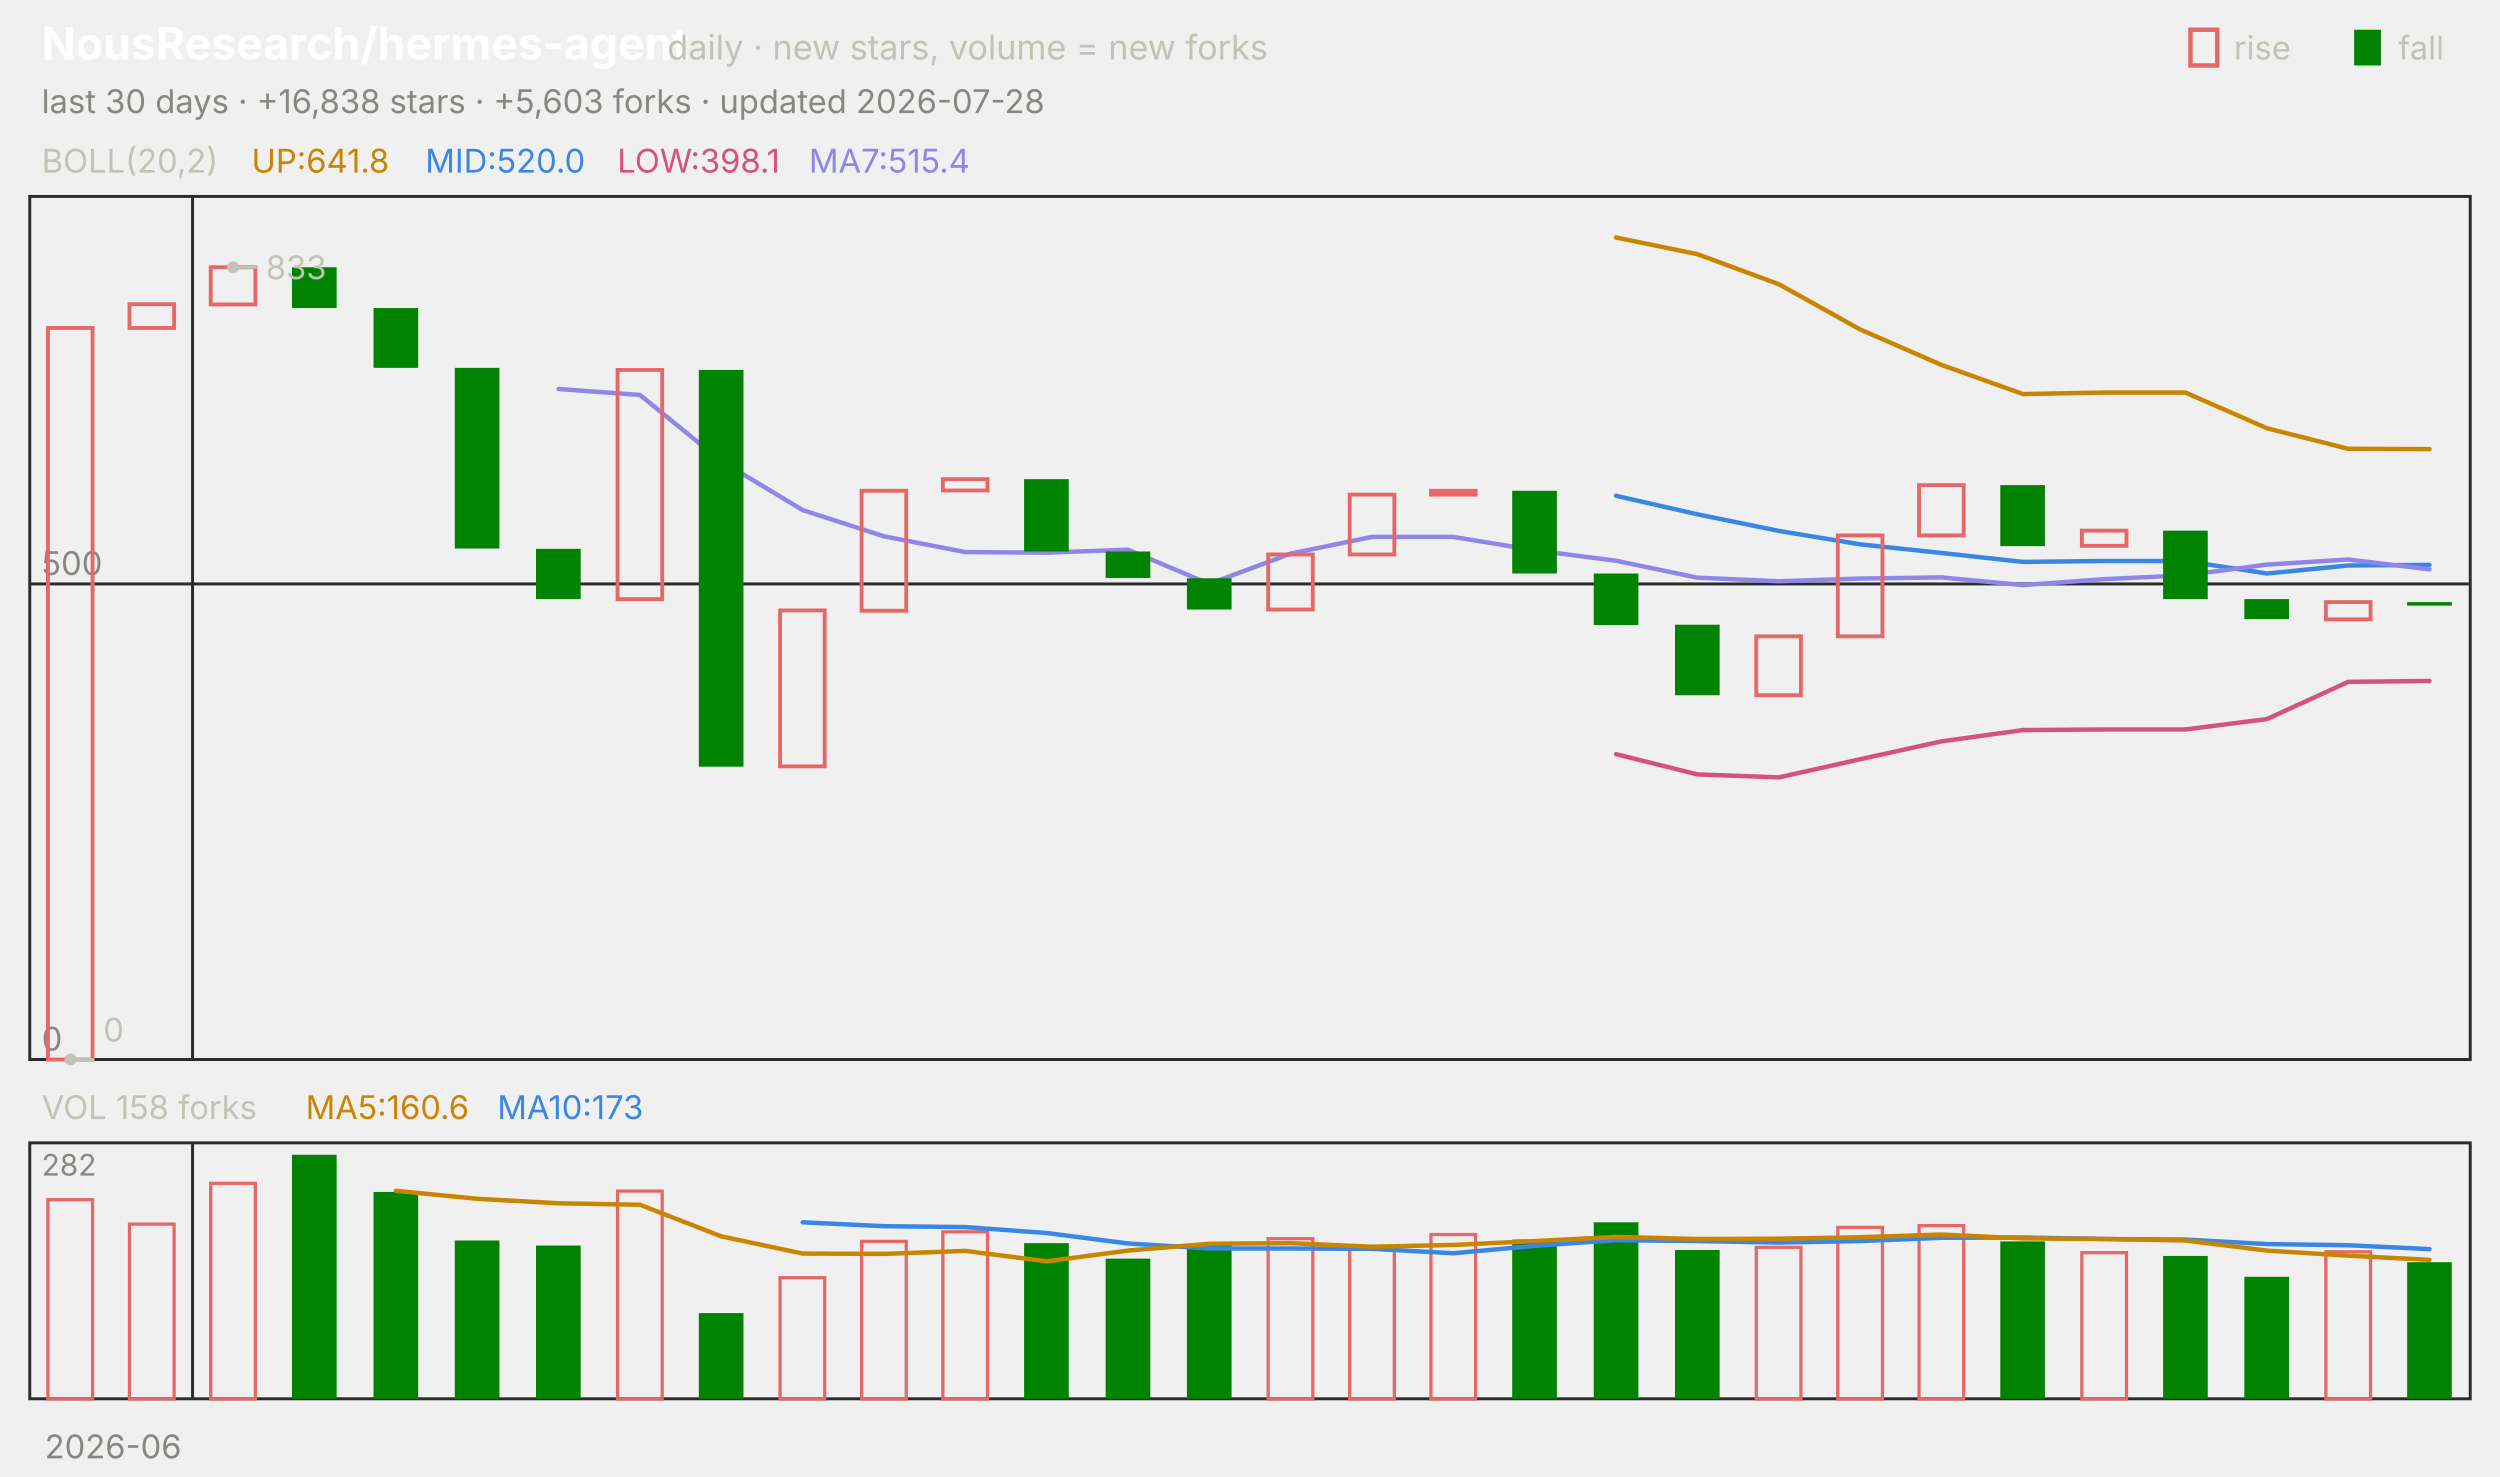
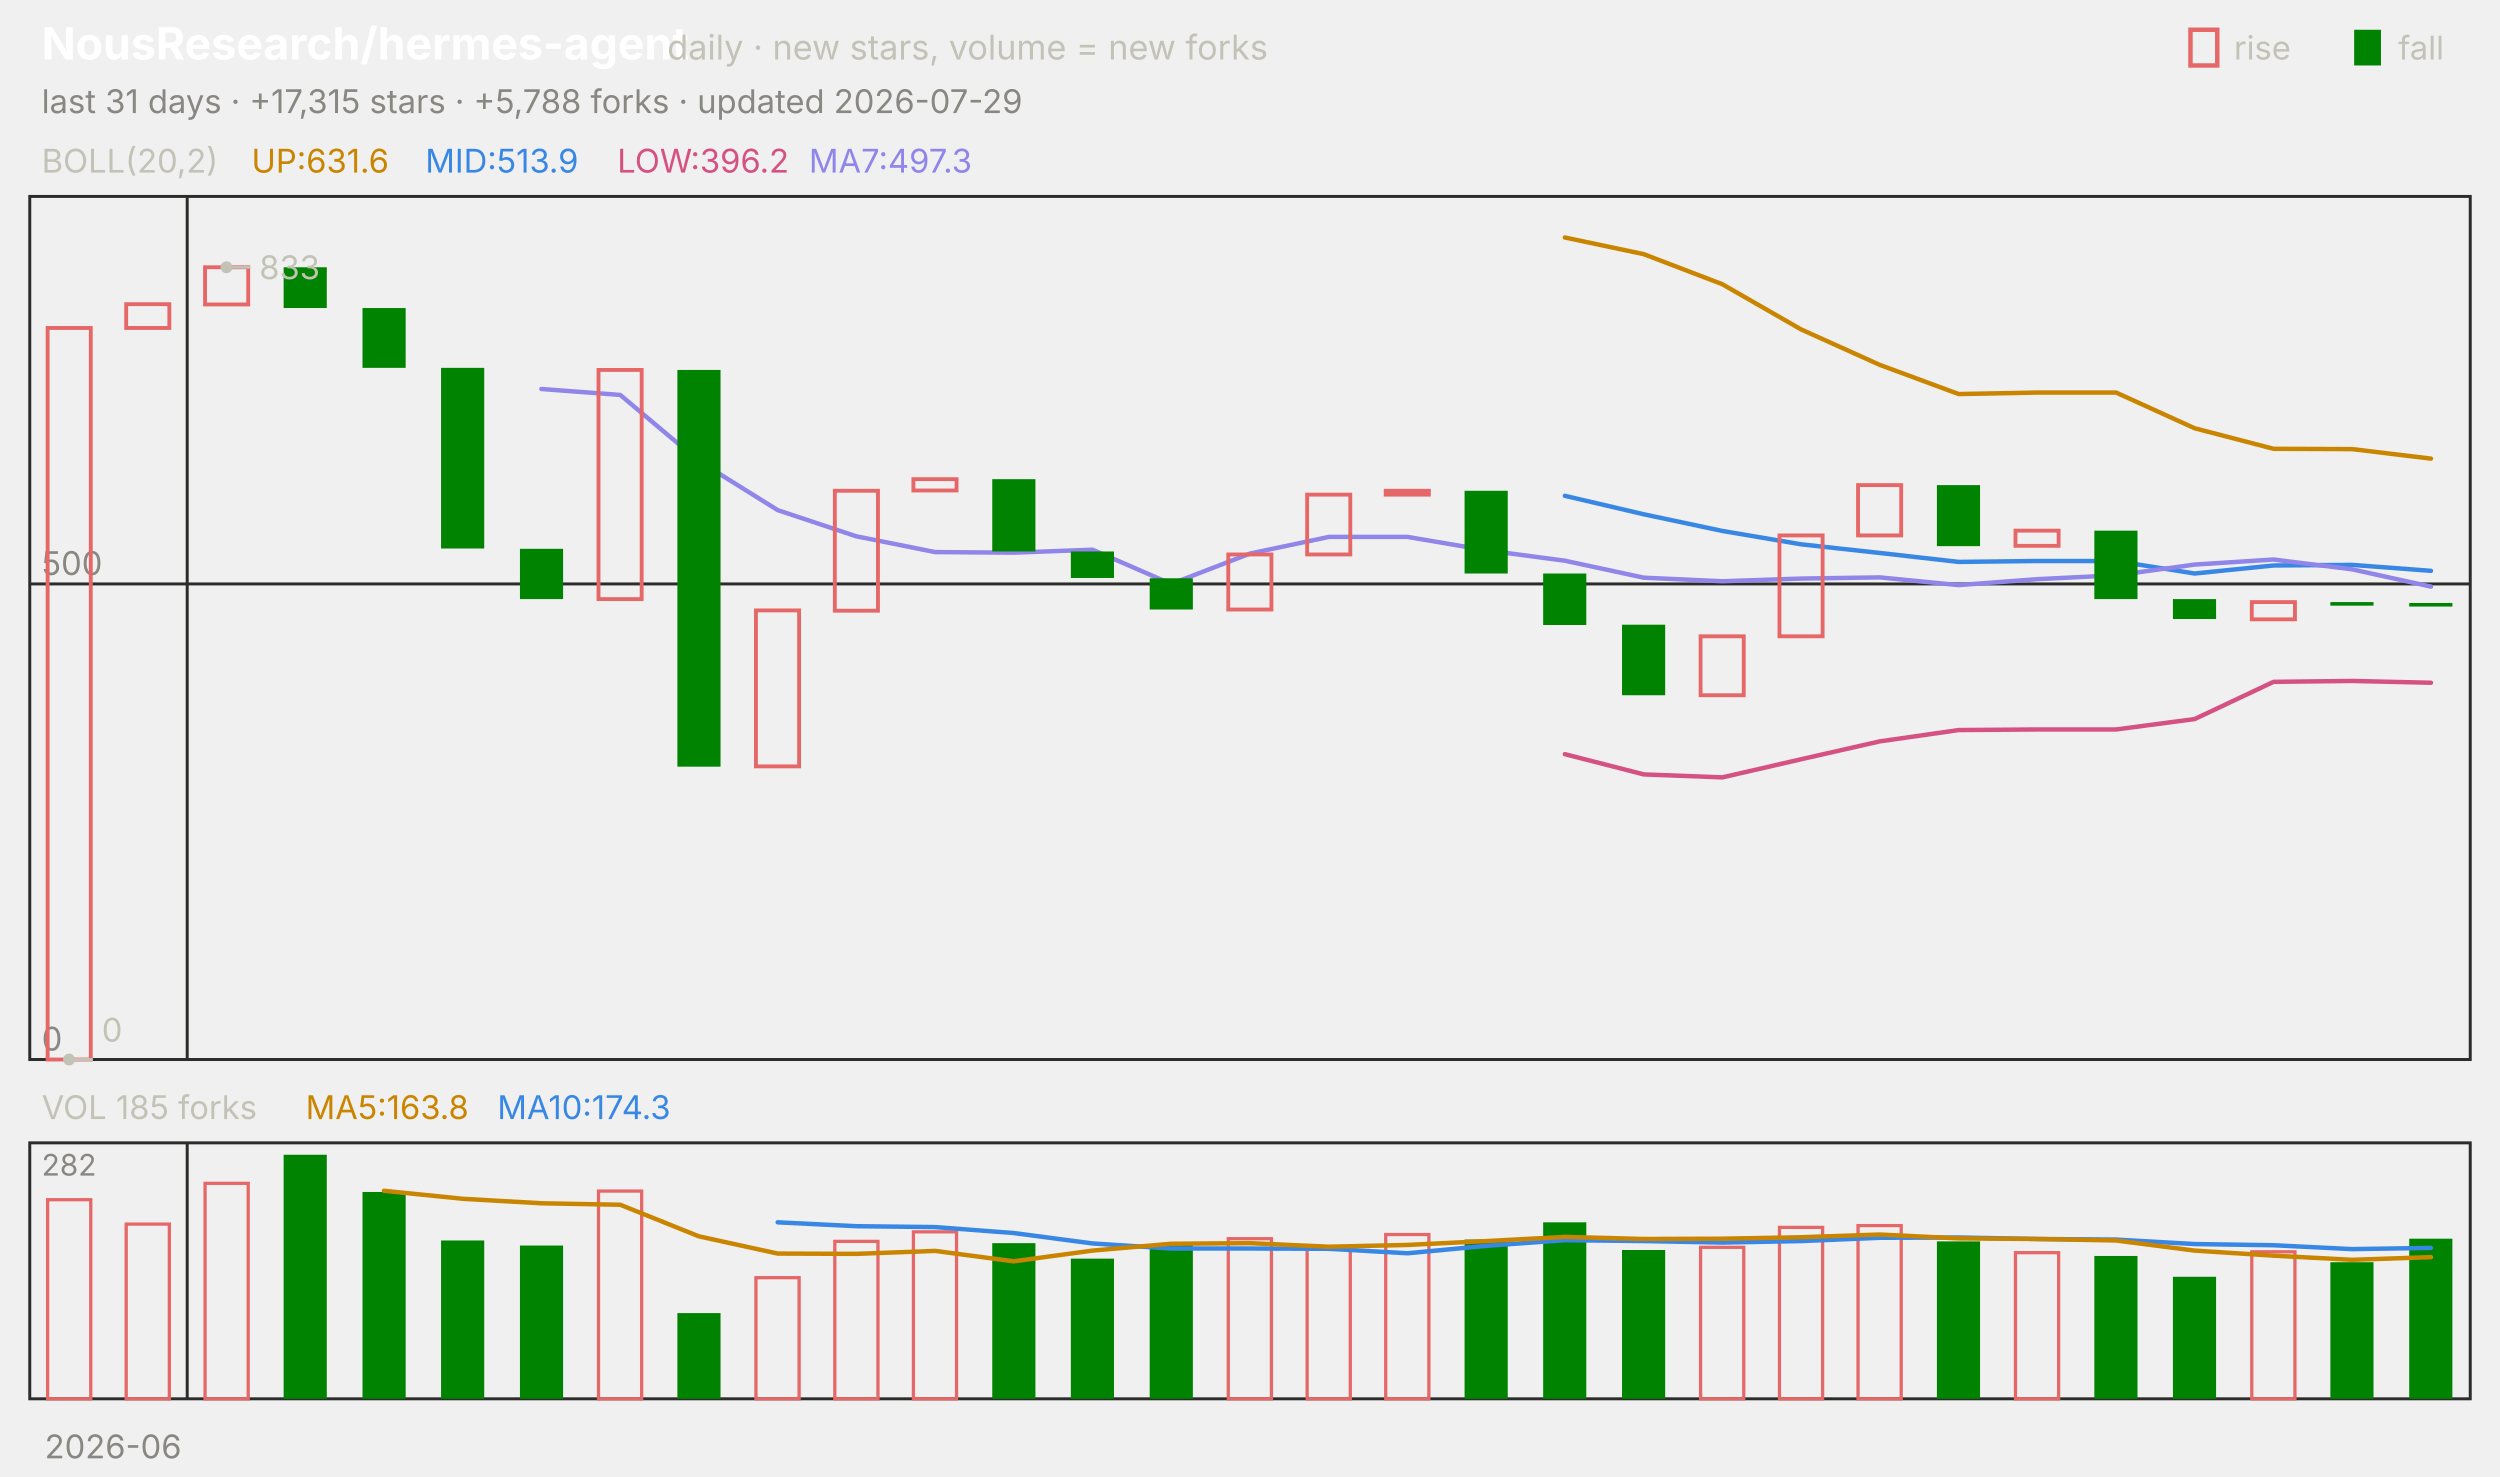
<svg xmlns="http://www.w3.org/2000/svg" viewBox="0 0 840 496" width="840" height="496" font-family="-apple-system,'Segoe UI',system-ui,sans-serif" role="img" aria-label="NousResearch/hermes-agent candlestick chart">
  <text x="14.0" y="20.0" font-size="15" fill="#ffffff" font-weight="650">NousResearch/hermes-agent</text>
  <text x="224.2" y="20.0" font-size="11.5" fill="#c3c2b7">daily · new stars, volume = new forks</text>
  <text x="805.8" y="20.0" font-size="11.0" fill="#c3c2b7">fall</text>
  <rect x="791" y="10" width="9" height="12" fill="#008300" />
  <text x="750.6" y="20.0" font-size="11.0" fill="#c3c2b7">rise</text>
  <rect x="736" y="10" width="9" height="12" fill="none" stroke="#e66767" stroke-width="1.5" />
-   <text x="14.0" y="38.0" font-size="11.0" fill="#898781">last 30 days · +16,838 stars · +5,603 forks · updated 2026-07-28</text>
+   <text x="14.0" y="38.0" font-size="11.0" fill="#898781">last 31 days · +17,315 stars · +5,788 forks · updated 2026-07-29</text>
  <rect x="10" y="66" width="820" height="290" fill="none" stroke="#2c2c2a" />
  <rect x="10" y="384" width="820" height="86" fill="none" stroke="#2c2c2a" />
  <text x="38.0" y="490.0" font-size="11.0" fill="#898781" text-anchor="middle">2026-06</text>
-   <line x1="64.7" y1="66.0" x2="64.7" y2="356.0" stroke="#2c2c2a" stroke-width="1.0" />
-   <line x1="64.7" y1="384.0" x2="64.7" y2="470.0" stroke="#2c2c2a" stroke-width="1.0" />
+   <line x1="62.9" y1="66.0" x2="62.9" y2="356.0" stroke="#2c2c2a" stroke-width="1.0" />
+   <line x1="62.9" y1="384.0" x2="62.9" y2="470.0" stroke="#2c2c2a" stroke-width="1.0" />
  <text x="14.0" y="58.0" font-size="11.0" fill="#c3c2b7">BOLL(20,2)</text>
-   <text x="84.5" y="58.0" font-size="11.0" fill="#c98500">UP:641.8</text>
-   <text x="142.9" y="58.0" font-size="11.0" fill="#3987e5">MID:520.0</text>
-   <text x="207.4" y="58.0" font-size="11.0" fill="#d55181">LOW:398.1</text>
-   <text x="271.8" y="58.0" font-size="11.0" fill="#9085e9">MA7:515.4</text>
+   <text x="84.5" y="58.0" font-size="11.0" fill="#c98500">UP:631.6</text>
+   <text x="142.9" y="58.0" font-size="11.0" fill="#3987e5">MID:513.9</text>
+   <text x="207.4" y="58.0" font-size="11.0" fill="#d55181">LOW:396.2</text>
+   <text x="271.8" y="58.0" font-size="11.0" fill="#9085e9">MA7:497.3</text>
  <line x1="10.0" y1="356.0" x2="830.0" y2="356.0" stroke="#2c2c2a" stroke-width="1.0" />
  <text x="14.0" y="353.0" font-size="11.0" fill="#898781">0</text>
  <line x1="10.0" y1="196.2" x2="830.0" y2="196.2" stroke="#2c2c2a" stroke-width="1.0" />
  <text x="14.0" y="193.2" font-size="11.0" fill="#898781">500</text>
-   <polyline points="543.0,79.8 570.3,85.4 597.7,95.5 625.0,110.7 652.3,122.6 679.7,132.4 707.0,131.9 734.3,131.9 761.7,143.9 789.0,150.8 816.3,150.9" fill="none" stroke="#c98500" stroke-width="1.5" stroke-linejoin="round" stroke-linecap="round" />
-   <polyline points="543.0,166.6 570.3,172.8 597.7,178.4 625.0,182.9 652.3,185.8 679.7,188.8 707.0,188.5 734.3,188.5 761.7,192.7 789.0,190.0 816.3,189.8" fill="none" stroke="#3987e5" stroke-width="1.5" stroke-linejoin="round" stroke-linecap="round" />
-   <polyline points="543.0,253.4 570.3,260.2 597.7,261.2 625.0,255.1 652.3,249.1 679.7,245.3 707.0,245.1 734.3,245.1 761.7,241.6 789.0,229.1 816.3,228.8" fill="none" stroke="#d55181" stroke-width="1.5" stroke-linejoin="round" stroke-linecap="round" />
-   <polyline points="187.7,130.7 215.0,132.7 242.3,154.9 269.7,171.4 297.0,180.2 324.3,185.5 351.7,185.7 379.0,184.7 406.3,196.2 433.7,186.0 461.0,180.4 488.3,180.4 515.7,184.9 543.0,188.4 570.3,194.1 597.7,195.3 625.0,194.4 652.3,194.0 679.7,196.6 707.0,194.6 734.3,193.3 761.7,189.7 789.0,188.0 816.3,191.3" fill="none" stroke="#9085e9" stroke-width="1.5" stroke-linejoin="round" stroke-linecap="round" />
-   <rect x="16.1" y="110.2" width="15.0" height="245.8" fill="none" stroke="#e66767" stroke-width="1.3" />
-   <rect x="43.5" y="102.2" width="15.0" height="8.0" fill="none" stroke="#e66767" stroke-width="1.3" />
-   <rect x="70.8" y="89.8" width="15.0" height="12.5" fill="none" stroke="#e66767" stroke-width="1.3" />
-   <rect x="98.1" y="89.8" width="15.0" height="13.7" fill="#008300" />
-   <rect x="125.5" y="103.5" width="15.0" height="20.1" fill="#008300" />
-   <rect x="152.8" y="123.6" width="15.0" height="60.7" fill="#008300" />
-   <rect x="180.1" y="184.4" width="15.0" height="16.9" fill="#008300" />
-   <rect x="207.5" y="124.3" width="15.0" height="77.0" fill="none" stroke="#e66767" stroke-width="1.3" />
-   <rect x="234.8" y="124.3" width="15.0" height="133.3" fill="#008300" />
-   <rect x="262.1" y="205.1" width="15.0" height="52.4" fill="none" stroke="#e66767" stroke-width="1.3" />
-   <rect x="289.5" y="164.9" width="15.0" height="40.3" fill="none" stroke="#e66767" stroke-width="1.3" />
-   <rect x="316.8" y="161.0" width="15.0" height="3.8" fill="none" stroke="#e66767" stroke-width="1.3" />
-   <rect x="344.1" y="161.0" width="15.0" height="24.3" fill="#008300" />
-   <rect x="371.5" y="185.3" width="15.0" height="8.9" fill="#008300" />
-   <rect x="398.8" y="194.3" width="15.0" height="10.5" fill="#008300" />
-   <rect x="426.1" y="186.3" width="15.0" height="18.5" fill="none" stroke="#e66767" stroke-width="1.3" />
-   <rect x="453.5" y="166.2" width="15.0" height="20.1" fill="none" stroke="#e66767" stroke-width="1.3" />
-   <rect x="480.8" y="164.9" width="15.0" height="1.3" fill="none" stroke="#e66767" stroke-width="1.3" />
-   <rect x="508.1" y="164.9" width="15.0" height="27.8" fill="#008300" />
-   <rect x="535.5" y="192.7" width="15.0" height="17.3" fill="#008300" />
-   <rect x="562.8" y="209.9" width="15.0" height="23.7" fill="#008300" />
-   <rect x="590.1" y="213.8" width="15.0" height="19.8" fill="none" stroke="#e66767" stroke-width="1.3" />
-   <rect x="617.5" y="179.9" width="15.0" height="33.9" fill="none" stroke="#e66767" stroke-width="1.3" />
-   <rect x="644.8" y="163.0" width="15.0" height="16.9" fill="none" stroke="#e66767" stroke-width="1.3" />
-   <rect x="672.1" y="163.0" width="15.0" height="20.5" fill="#008300" />
-   <rect x="699.5" y="178.3" width="15.0" height="5.1" fill="none" stroke="#e66767" stroke-width="1.3" />
-   <rect x="726.8" y="178.3" width="15.0" height="23.0" fill="#008300" />
-   <rect x="754.1" y="201.3" width="15.0" height="6.7" fill="#008300" />
-   <rect x="781.5" y="202.3" width="15.0" height="5.8" fill="none" stroke="#e66767" stroke-width="1.3" />
-   <rect x="808.8" y="202.3" width="15.0" height="1.2" fill="#008300" />
-   <circle cx="78.3" cy="89.8" r="2" fill="#c3c2b7" />
-   <line x1="78.3" y1="89.8" x2="86.3" y2="89.8" stroke="#c3c2b7" stroke-width="1.0" />
-   <text x="89.3" y="93.8" font-size="11.0" fill="#c3c2b7">833</text>
-   <circle cx="23.7" cy="356.0" r="2" fill="#c3c2b7" />
-   <line x1="23.7" y1="356.0" x2="31.7" y2="356.0" stroke="#c3c2b7" stroke-width="1.0" />
-   <text x="34.7" y="350.0" font-size="11.0" fill="#c3c2b7">0</text>
-   <text x="14.0" y="376.0" font-size="11.0" fill="#c3c2b7">VOL 158 forks</text>
-   <text x="102.7" y="376.0" font-size="11.0" fill="#c98500">MA5:160.6</text>
-   <text x="167.1" y="376.0" font-size="11.0" fill="#3987e5">MA10:173</text>
+   <polyline points="525.8,79.8 552.3,85.4 578.7,95.5 605.2,110.7 631.6,122.6 658.1,132.4 684.5,131.9 711.0,131.9 737.4,143.9 763.9,150.8 790.3,150.9 816.8,154.1" fill="none" stroke="#c98500" stroke-width="1.5" stroke-linejoin="round" stroke-linecap="round" />
+   <polyline points="525.8,166.6 552.3,172.8 578.7,178.4 605.2,182.9 631.6,185.8 658.1,188.8 684.5,188.5 711.0,188.5 737.4,192.7 763.9,190.0 790.3,189.8 816.8,191.8" fill="none" stroke="#3987e5" stroke-width="1.5" stroke-linejoin="round" stroke-linecap="round" />
+   <polyline points="525.8,253.4 552.3,260.2 578.7,261.2 605.2,255.1 631.6,249.1 658.1,245.3 684.5,245.1 711.0,245.1 737.4,241.6 763.9,229.1 790.3,228.8 816.8,229.4" fill="none" stroke="#d55181" stroke-width="1.5" stroke-linejoin="round" stroke-linecap="round" />
+   <polyline points="181.9,130.7 208.4,132.7 234.8,154.9 261.3,171.4 287.7,180.2 314.2,185.5 340.6,185.7 367.1,184.7 393.5,196.2 420.0,186.0 446.5,180.4 472.9,180.4 499.4,184.9 525.8,188.4 552.3,194.1 578.7,195.3 605.2,194.4 631.6,194.0 658.1,196.6 684.5,194.6 711.0,193.3 737.4,189.7 763.9,188.0 790.3,191.3 816.8,197.1" fill="none" stroke="#9085e9" stroke-width="1.5" stroke-linejoin="round" stroke-linecap="round" />
+   <rect x="16.0" y="110.2" width="14.5" height="245.8" fill="none" stroke="#e66767" stroke-width="1.3" />
+   <rect x="42.4" y="102.2" width="14.5" height="8.0" fill="none" stroke="#e66767" stroke-width="1.3" />
+   <rect x="68.9" y="89.8" width="14.5" height="12.5" fill="none" stroke="#e66767" stroke-width="1.3" />
+   <rect x="95.3" y="89.8" width="14.5" height="13.7" fill="#008300" />
+   <rect x="121.8" y="103.5" width="14.5" height="20.1" fill="#008300" />
+   <rect x="148.2" y="123.6" width="14.5" height="60.7" fill="#008300" />
+   <rect x="174.7" y="184.4" width="14.5" height="16.9" fill="#008300" />
+   <rect x="201.1" y="124.3" width="14.5" height="77.0" fill="none" stroke="#e66767" stroke-width="1.3" />
+   <rect x="227.6" y="124.3" width="14.5" height="133.3" fill="#008300" />
+   <rect x="254.0" y="205.1" width="14.5" height="52.4" fill="none" stroke="#e66767" stroke-width="1.3" />
+   <rect x="280.5" y="164.9" width="14.5" height="40.3" fill="none" stroke="#e66767" stroke-width="1.3" />
+   <rect x="306.9" y="161.0" width="14.5" height="3.8" fill="none" stroke="#e66767" stroke-width="1.3" />
+   <rect x="333.4" y="161.0" width="14.5" height="24.3" fill="#008300" />
+   <rect x="359.8" y="185.3" width="14.5" height="8.9" fill="#008300" />
+   <rect x="386.3" y="194.3" width="14.5" height="10.5" fill="#008300" />
+   <rect x="412.7" y="186.3" width="14.5" height="18.5" fill="none" stroke="#e66767" stroke-width="1.3" />
+   <rect x="439.2" y="166.2" width="14.5" height="20.1" fill="none" stroke="#e66767" stroke-width="1.3" />
+   <rect x="465.6" y="164.9" width="14.5" height="1.3" fill="none" stroke="#e66767" stroke-width="1.3" />
+   <rect x="492.1" y="164.9" width="14.5" height="27.8" fill="#008300" />
+   <rect x="518.5" y="192.7" width="14.5" height="17.3" fill="#008300" />
+   <rect x="545.0" y="209.9" width="14.5" height="23.7" fill="#008300" />
+   <rect x="571.4" y="213.8" width="14.5" height="19.8" fill="none" stroke="#e66767" stroke-width="1.3" />
+   <rect x="597.9" y="179.9" width="14.5" height="33.9" fill="none" stroke="#e66767" stroke-width="1.3" />
+   <rect x="624.3" y="163.0" width="14.5" height="16.9" fill="none" stroke="#e66767" stroke-width="1.3" />
+   <rect x="650.8" y="163.0" width="14.5" height="20.5" fill="#008300" />
+   <rect x="677.2" y="178.3" width="14.5" height="5.1" fill="none" stroke="#e66767" stroke-width="1.3" />
+   <rect x="703.7" y="178.3" width="14.5" height="23.0" fill="#008300" />
+   <rect x="730.1" y="201.3" width="14.5" height="6.7" fill="#008300" />
+   <rect x="756.6" y="202.3" width="14.5" height="5.8" fill="none" stroke="#e66767" stroke-width="1.3" />
+   <rect x="783.0" y="202.3" width="14.5" height="1.2" fill="#008300" />
+   <rect x="809.5" y="202.6" width="14.5" height="1.2" fill="#008300" />
+   <circle cx="76.1" cy="89.8" r="2" fill="#c3c2b7" />
+   <line x1="76.1" y1="89.8" x2="84.1" y2="89.8" stroke="#c3c2b7" stroke-width="1.0" />
+   <text x="87.1" y="93.8" font-size="11.0" fill="#c3c2b7">833</text>
+   <circle cx="23.2" cy="356.0" r="2" fill="#c3c2b7" />
+   <line x1="23.2" y1="356.0" x2="31.2" y2="356.0" stroke="#c3c2b7" stroke-width="1.0" />
+   <text x="34.2" y="350.0" font-size="11.0" fill="#c3c2b7">0</text>
+   <text x="14.0" y="376.0" font-size="11.0" fill="#c3c2b7">VOL 185 forks</text>
+   <text x="102.7" y="376.0" font-size="11.0" fill="#c98500">MA5:163.8</text>
+   <text x="167.1" y="376.0" font-size="11.0" fill="#3987e5">MA10:174.3</text>
  <text x="14.0" y="395.0" font-size="10" fill="#898781">282</text>
-   <rect x="16.1" y="403.1" width="15.0" height="66.9" fill="none" stroke="#e66767" stroke-width="1.1" />
-   <rect x="43.5" y="411.3" width="15.0" height="58.7" fill="none" stroke="#e66767" stroke-width="1.1" />
-   <rect x="70.8" y="397.6" width="15.0" height="72.4" fill="none" stroke="#e66767" stroke-width="1.1" />
-   <rect x="98.1" y="388.0" width="15.0" height="82.0" fill="#008300" />
-   <rect x="125.5" y="400.5" width="15.0" height="69.5" fill="#008300" />
-   <rect x="152.8" y="416.8" width="15.0" height="53.2" fill="#008300" />
-   <rect x="180.1" y="418.5" width="15.0" height="51.5" fill="#008300" />
-   <rect x="207.5" y="400.2" width="15.0" height="69.8" fill="none" stroke="#e66767" stroke-width="1.1" />
-   <rect x="234.8" y="441.2" width="15.0" height="28.8" fill="#008300" />
-   <rect x="262.1" y="429.3" width="15.0" height="40.7" fill="none" stroke="#e66767" stroke-width="1.1" />
-   <rect x="289.5" y="417.1" width="15.0" height="52.9" fill="none" stroke="#e66767" stroke-width="1.1" />
-   <rect x="316.8" y="413.9" width="15.0" height="56.1" fill="none" stroke="#e66767" stroke-width="1.1" />
-   <rect x="344.1" y="417.7" width="15.0" height="52.3" fill="#008300" />
-   <rect x="371.5" y="422.9" width="15.0" height="47.1" fill="#008300" />
-   <rect x="398.8" y="418.0" width="15.0" height="52.0" fill="#008300" />
-   <rect x="426.1" y="416.2" width="15.0" height="53.8" fill="none" stroke="#e66767" stroke-width="1.1" />
-   <rect x="453.5" y="419.7" width="15.0" height="50.3" fill="none" stroke="#e66767" stroke-width="1.1" />
-   <rect x="480.8" y="414.8" width="15.0" height="55.2" fill="none" stroke="#e66767" stroke-width="1.1" />
-   <rect x="508.1" y="416.5" width="15.0" height="53.5" fill="#008300" />
-   <rect x="535.5" y="410.7" width="15.0" height="59.3" fill="#008300" />
-   <rect x="562.8" y="420.0" width="15.0" height="50.0" fill="#008300" />
-   <rect x="590.1" y="419.1" width="15.0" height="50.9" fill="none" stroke="#e66767" stroke-width="1.1" />
-   <rect x="617.5" y="412.4" width="15.0" height="57.6" fill="none" stroke="#e66767" stroke-width="1.1" />
-   <rect x="644.8" y="411.8" width="15.0" height="58.2" fill="none" stroke="#e66767" stroke-width="1.1" />
-   <rect x="672.1" y="417.1" width="15.0" height="52.9" fill="#008300" />
-   <rect x="699.5" y="420.9" width="15.0" height="49.1" fill="none" stroke="#e66767" stroke-width="1.1" />
-   <rect x="726.8" y="422.0" width="15.0" height="48.0" fill="#008300" />
-   <rect x="754.1" y="429.0" width="15.0" height="41.0" fill="#008300" />
-   <rect x="781.5" y="420.6" width="15.0" height="49.4" fill="none" stroke="#e66767" stroke-width="1.1" />
-   <rect x="808.8" y="424.1" width="15.0" height="45.9" fill="#008300" />
-   <polyline points="269.7,410.7 297.0,412.0 324.3,412.3 351.7,414.3 379.0,417.8 406.3,419.5 433.7,419.5 461.0,419.6 488.3,421.1 515.7,418.6 543.0,416.7 570.3,417.0 597.7,417.5 625.0,417.0 652.3,415.9 679.7,415.8 707.0,416.3 734.3,416.5 761.7,418.0 789.0,418.4 816.3,419.7" fill="none" stroke="#3987e5" stroke-width="1.5" stroke-linejoin="round" stroke-linecap="round" />
-   <polyline points="133.0,400.1 160.3,402.8 187.7,404.3 215.0,404.8 242.3,415.4 269.7,421.2 297.0,421.3 324.3,420.3 351.7,423.8 379.0,420.2 406.3,417.9 433.7,417.7 461.0,418.9 488.3,418.3 515.7,417.0 543.0,415.6 570.3,416.3 597.7,416.2 625.0,415.7 652.3,414.8 679.7,416.1 707.0,416.3 734.3,416.8 761.7,420.2 789.0,421.9 816.3,423.3" fill="none" stroke="#c98500" stroke-width="1.5" stroke-linejoin="round" stroke-linecap="round" />
+   <rect x="16.0" y="403.1" width="14.5" height="66.9" fill="none" stroke="#e66767" stroke-width="1.1" />
+   <rect x="42.4" y="411.3" width="14.5" height="58.7" fill="none" stroke="#e66767" stroke-width="1.1" />
+   <rect x="68.9" y="397.6" width="14.5" height="72.4" fill="none" stroke="#e66767" stroke-width="1.1" />
+   <rect x="95.3" y="388.0" width="14.5" height="82.0" fill="#008300" />
+   <rect x="121.8" y="400.5" width="14.5" height="69.5" fill="#008300" />
+   <rect x="148.2" y="416.8" width="14.5" height="53.2" fill="#008300" />
+   <rect x="174.7" y="418.5" width="14.5" height="51.5" fill="#008300" />
+   <rect x="201.1" y="400.2" width="14.5" height="69.8" fill="none" stroke="#e66767" stroke-width="1.1" />
+   <rect x="227.6" y="441.2" width="14.5" height="28.8" fill="#008300" />
+   <rect x="254.0" y="429.3" width="14.5" height="40.7" fill="none" stroke="#e66767" stroke-width="1.1" />
+   <rect x="280.5" y="417.1" width="14.5" height="52.9" fill="none" stroke="#e66767" stroke-width="1.1" />
+   <rect x="306.9" y="413.9" width="14.5" height="56.1" fill="none" stroke="#e66767" stroke-width="1.1" />
+   <rect x="333.4" y="417.7" width="14.5" height="52.3" fill="#008300" />
+   <rect x="359.8" y="422.9" width="14.5" height="47.1" fill="#008300" />
+   <rect x="386.3" y="418.0" width="14.5" height="52.0" fill="#008300" />
+   <rect x="412.7" y="416.2" width="14.5" height="53.8" fill="none" stroke="#e66767" stroke-width="1.1" />
+   <rect x="439.2" y="419.7" width="14.5" height="50.3" fill="none" stroke="#e66767" stroke-width="1.1" />
+   <rect x="465.6" y="414.8" width="14.5" height="55.2" fill="none" stroke="#e66767" stroke-width="1.1" />
+   <rect x="492.1" y="416.5" width="14.5" height="53.5" fill="#008300" />
+   <rect x="518.5" y="410.7" width="14.5" height="59.3" fill="#008300" />
+   <rect x="545.0" y="420.0" width="14.5" height="50.0" fill="#008300" />
+   <rect x="571.4" y="419.1" width="14.5" height="50.9" fill="none" stroke="#e66767" stroke-width="1.1" />
+   <rect x="597.9" y="412.4" width="14.5" height="57.6" fill="none" stroke="#e66767" stroke-width="1.1" />
+   <rect x="624.3" y="411.8" width="14.5" height="58.2" fill="none" stroke="#e66767" stroke-width="1.1" />
+   <rect x="650.8" y="417.1" width="14.5" height="52.9" fill="#008300" />
+   <rect x="677.2" y="420.9" width="14.5" height="49.1" fill="none" stroke="#e66767" stroke-width="1.1" />
+   <rect x="703.7" y="422.0" width="14.5" height="48.0" fill="#008300" />
+   <rect x="730.1" y="429.0" width="14.5" height="41.0" fill="#008300" />
+   <rect x="756.6" y="420.6" width="14.5" height="49.4" fill="none" stroke="#e66767" stroke-width="1.1" />
+   <rect x="783.0" y="424.1" width="14.5" height="45.9" fill="#008300" />
+   <rect x="809.5" y="416.2" width="14.5" height="53.8" fill="#008300" />
+   <polyline points="261.3,410.7 287.7,412.0 314.2,412.3 340.6,414.3 367.1,417.8 393.5,419.5 420.0,419.5 446.5,419.6 472.9,421.1 499.4,418.6 525.8,416.7 552.3,417.0 578.7,417.5 605.2,417.0 631.6,415.9 658.1,415.8 684.5,416.3 711.0,416.5 737.4,418.0 763.9,418.4 790.3,419.7 816.8,419.3" fill="none" stroke="#3987e5" stroke-width="1.5" stroke-linejoin="round" stroke-linecap="round" />
+   <polyline points="129.0,400.1 155.5,402.8 181.9,404.3 208.4,404.8 234.8,415.4 261.3,421.2 287.7,421.3 314.2,420.3 340.6,423.8 367.1,420.2 393.5,417.9 420.0,417.7 446.5,418.9 472.9,418.3 499.4,417.0 525.8,415.6 552.3,416.3 578.7,416.2 605.2,415.7 631.6,414.8 658.1,416.1 684.5,416.3 711.0,416.8 737.4,420.2 763.9,421.9 790.3,423.3 816.8,422.4" fill="none" stroke="#c98500" stroke-width="1.5" stroke-linejoin="round" stroke-linecap="round" />
</svg>
